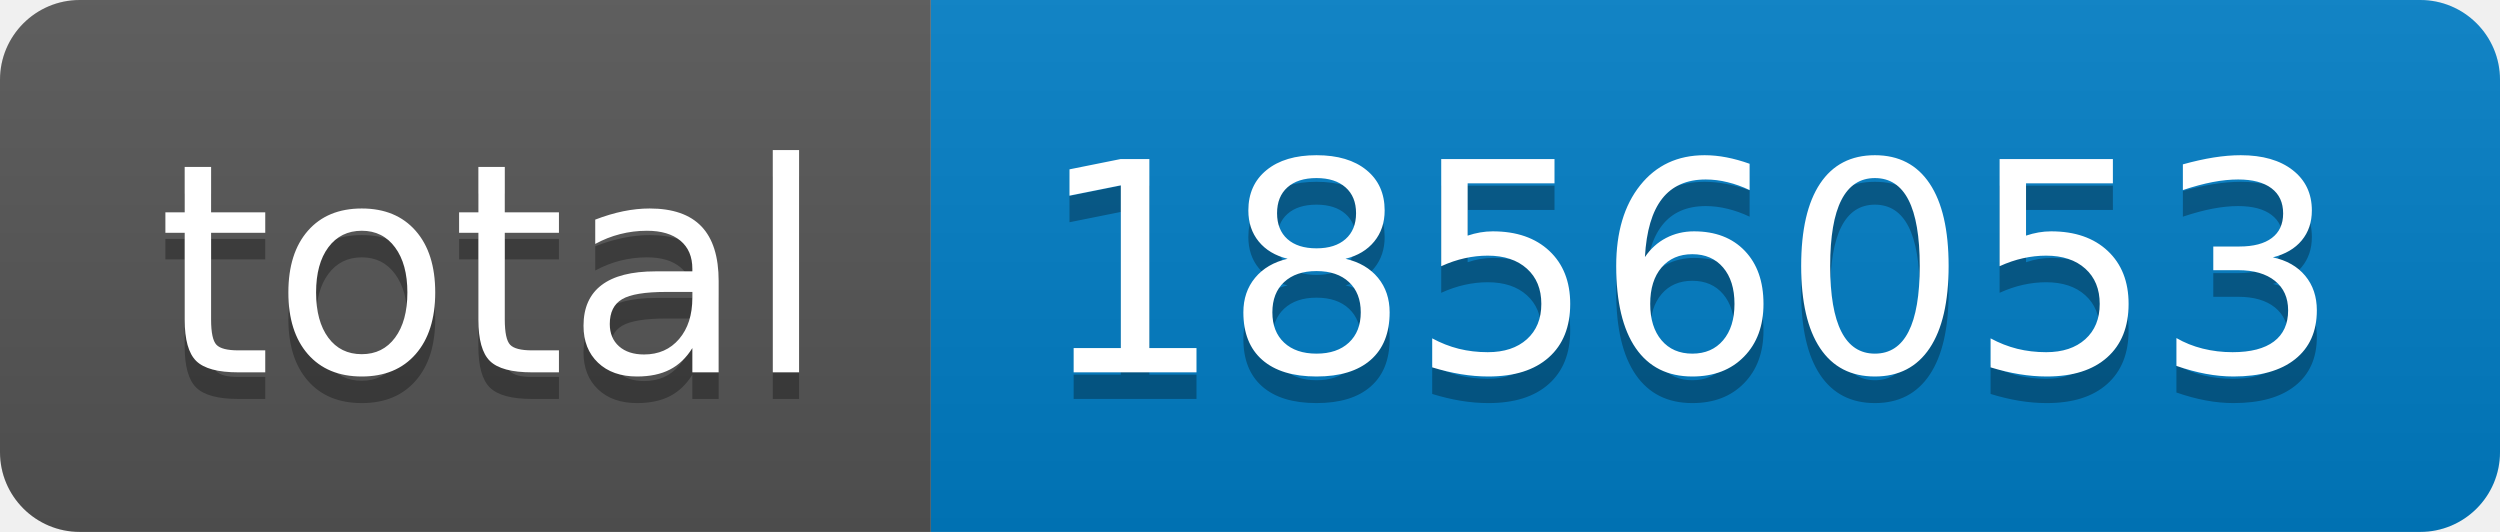
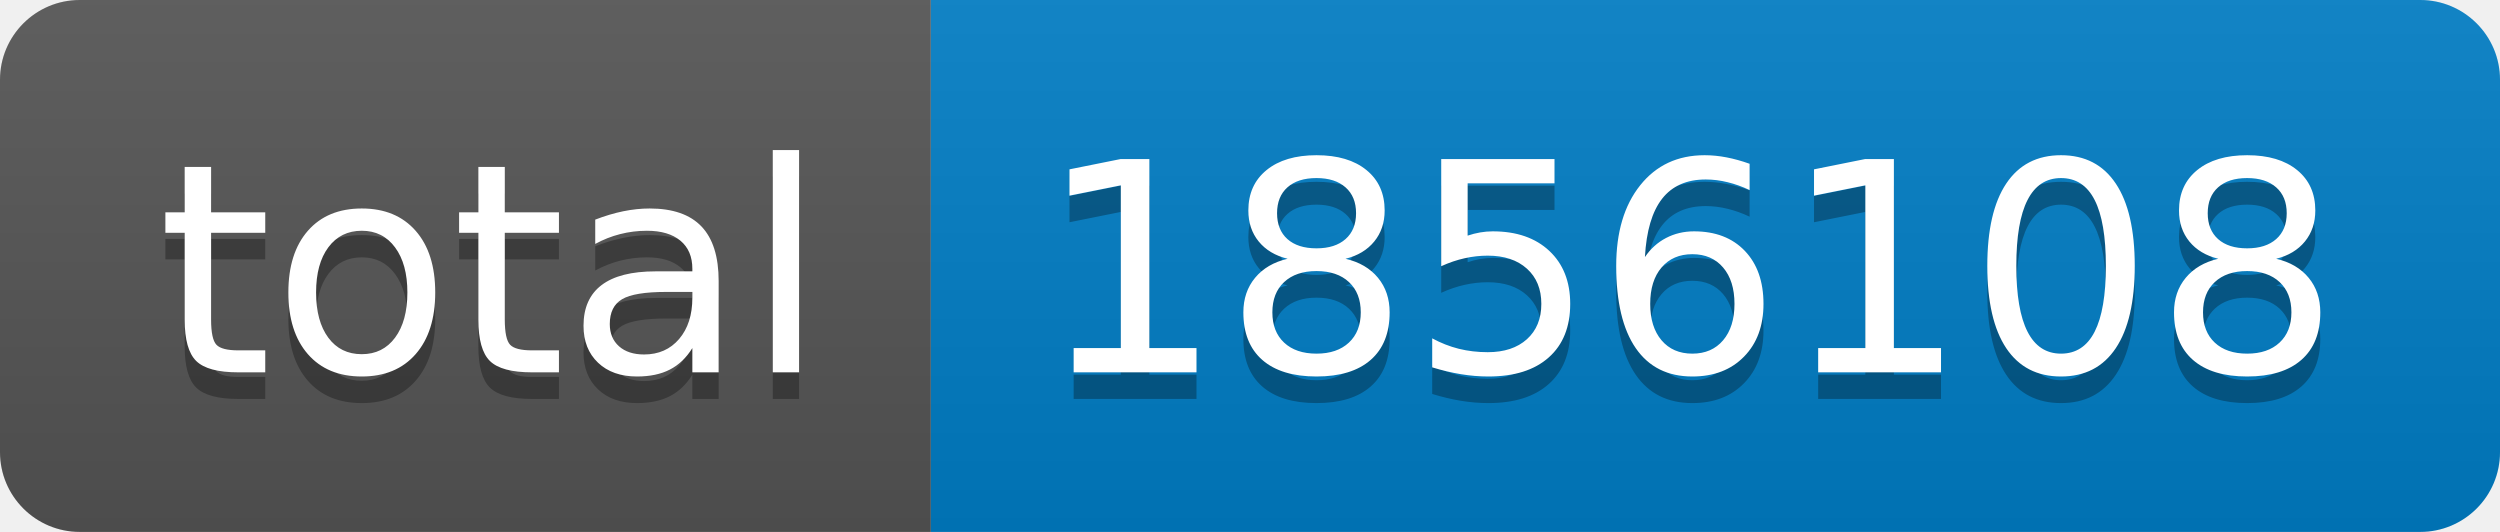
- <svg xmlns="http://www.w3.org/2000/svg" width="94" height="20" role="img" aria-label="total: 1856053">
+ <svg xmlns="http://www.w3.org/2000/svg" width="94" height="20" role="img" aria-label="total: 1856108">
  <linearGradient id="s" x2="0" y2="100%">
    <stop offset="0" stop-color="#bbb" stop-opacity=".1" />
    <stop offset="1" stop-opacity=".1" />
  </linearGradient>
  <clipPath id="r">
    <rect width="94" height="20" rx="3" fill="#fff" />
  </clipPath>
  <g clip-path="url(#r)">
    <rect width="35" height="20" fill="#555" />
    <rect x="35" width="59" height="20" fill="#007ec6" />
    <rect width="94" height="20" fill="url(#s)" />
  </g>
  <g fill="#fff" text-anchor="middle" font-family="Verdana,Geneva,DejaVu Sans,sans-serif" text-rendering="geometricPrecision" font-size="110">
    <text aria-hidden="true" x="185" y="150" fill="#010101" fill-opacity=".3" transform="scale(.1)" textLength="250">total</text>
    <text x="185" y="140" transform="scale(.1)" fill="#fff" textLength="250">total</text>
-     <text aria-hidden="true" x="635" y="150" fill="#010101" fill-opacity=".3" transform="scale(.1)" textLength="490">1856053</text>
-     <text x="635" y="140" transform="scale(.1)" fill="#fff" textLength="490">1856053</text>
+     <text aria-hidden="true" x="635" y="150" fill="#010101" fill-opacity=".3" transform="scale(.1)" textLength="490">1856108</text>
+     <text x="635" y="140" transform="scale(.1)" fill="#fff" textLength="490">1856108</text>
  </g>
</svg>
